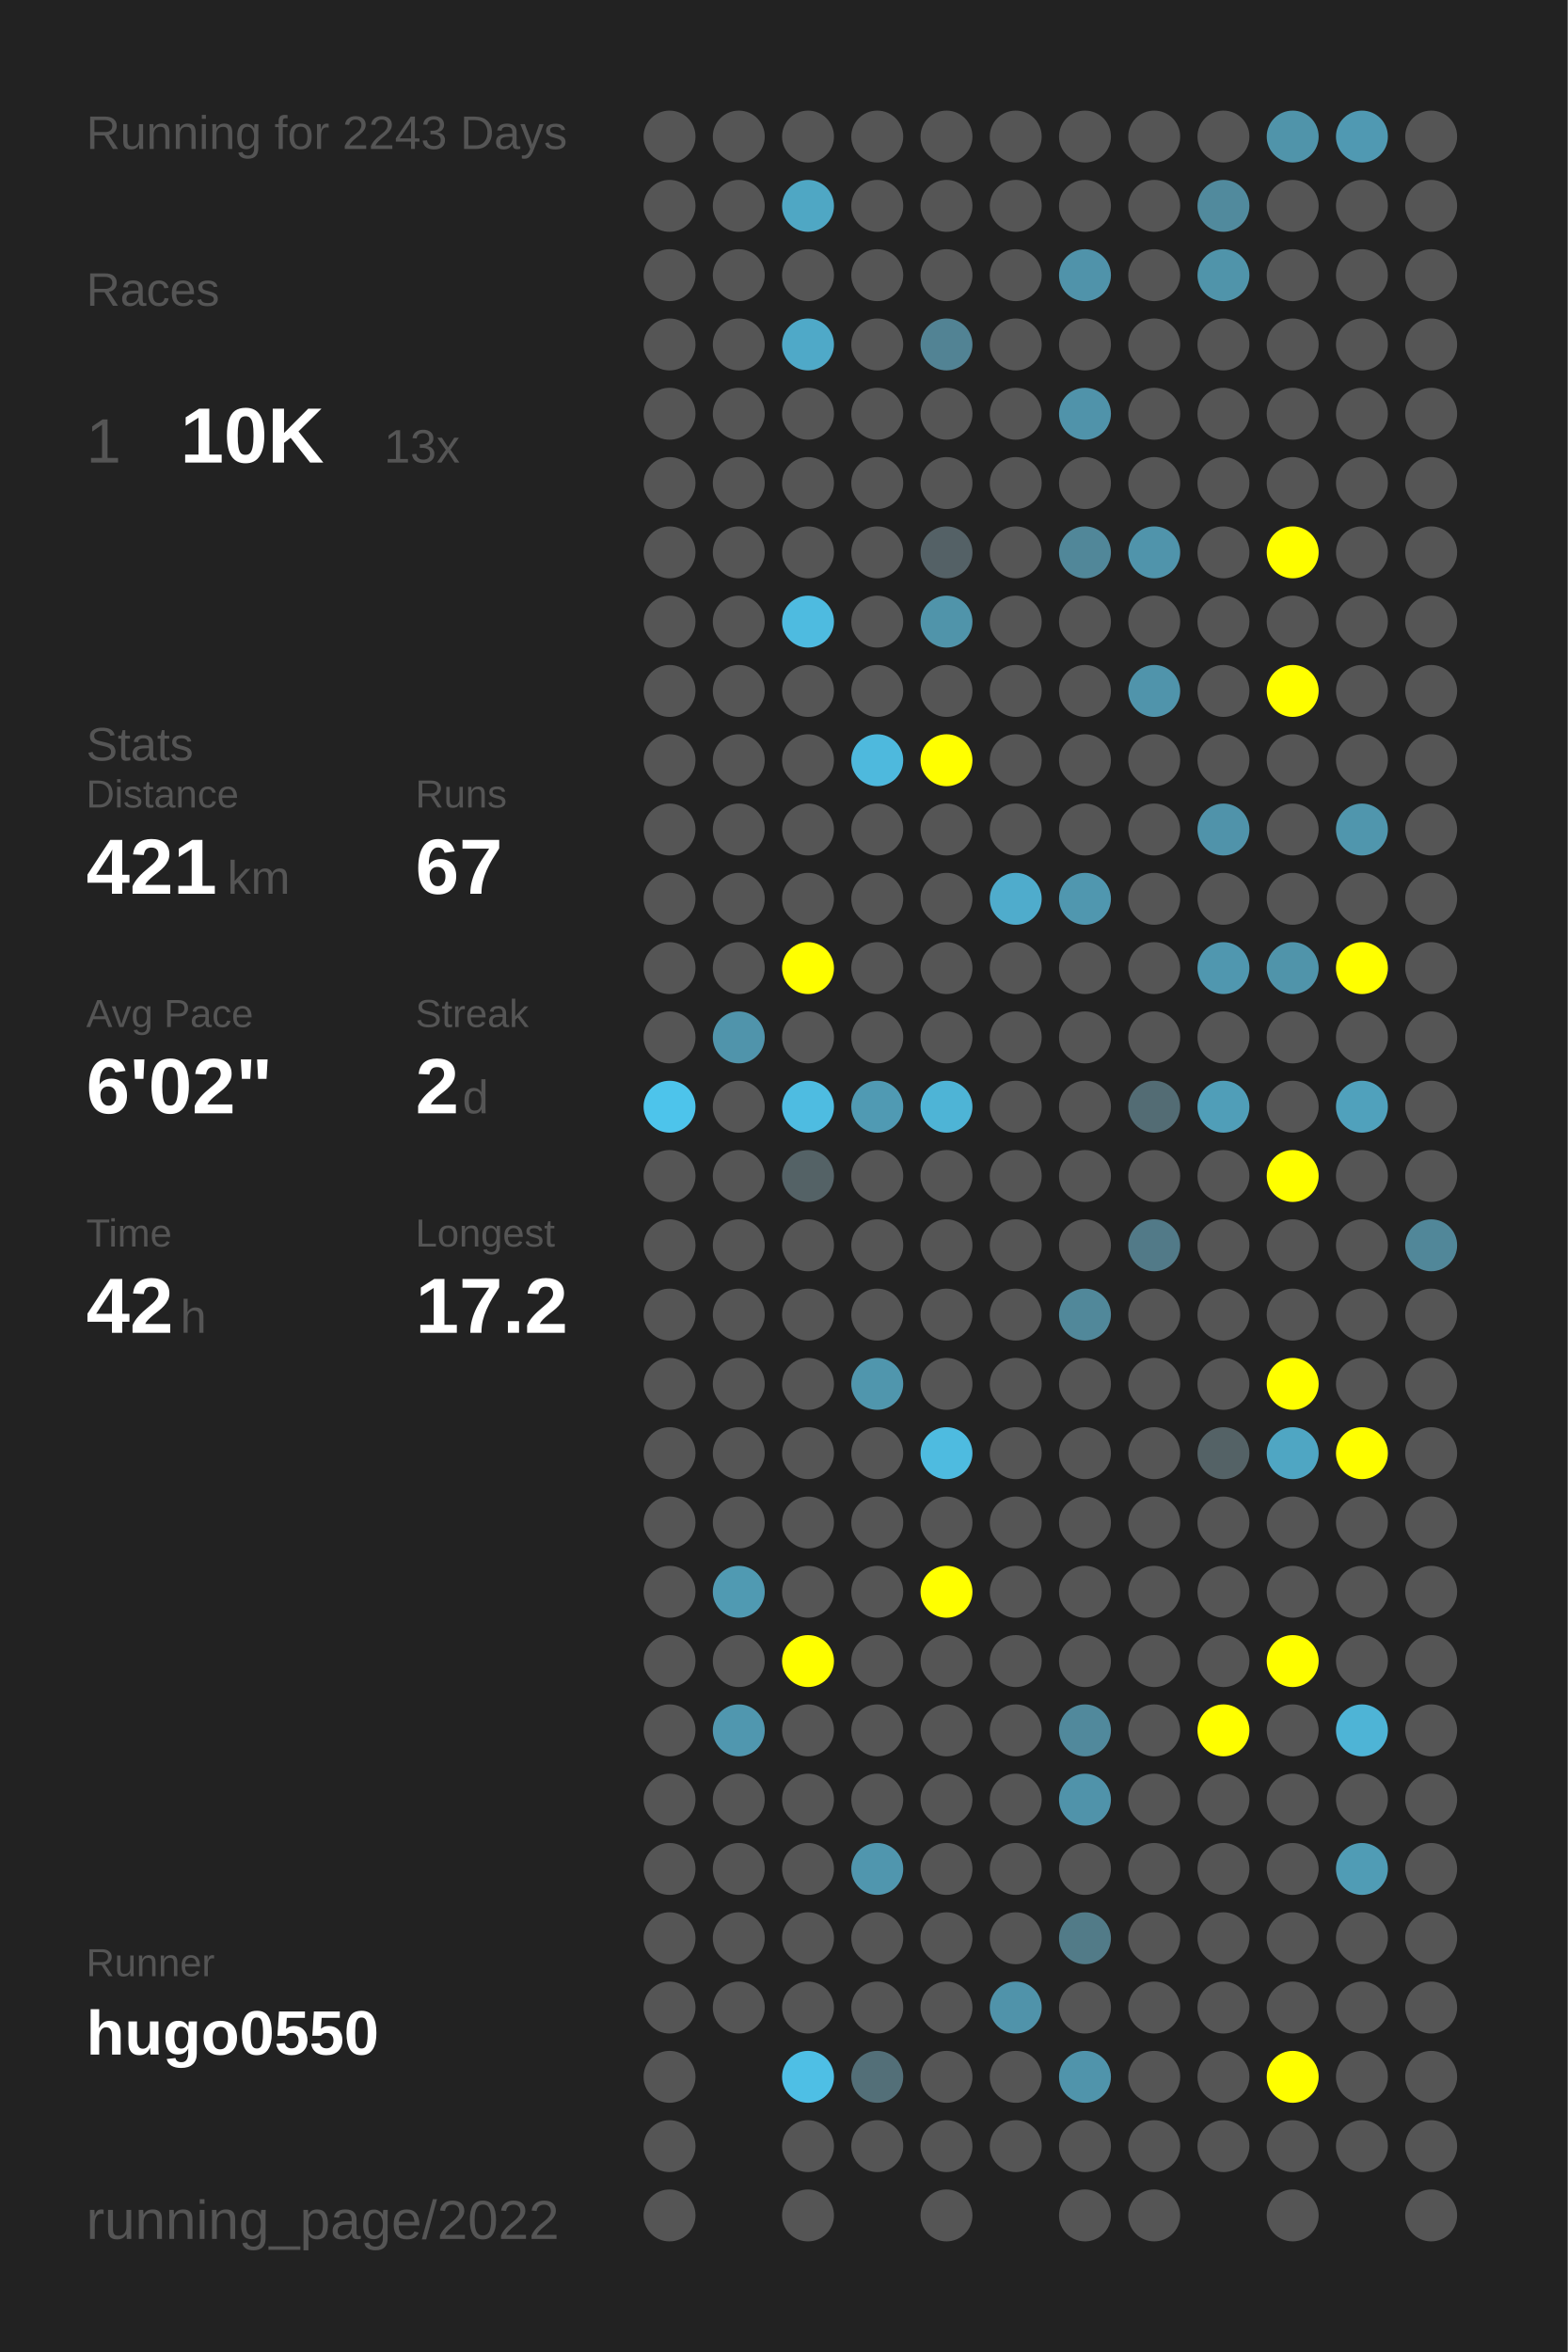
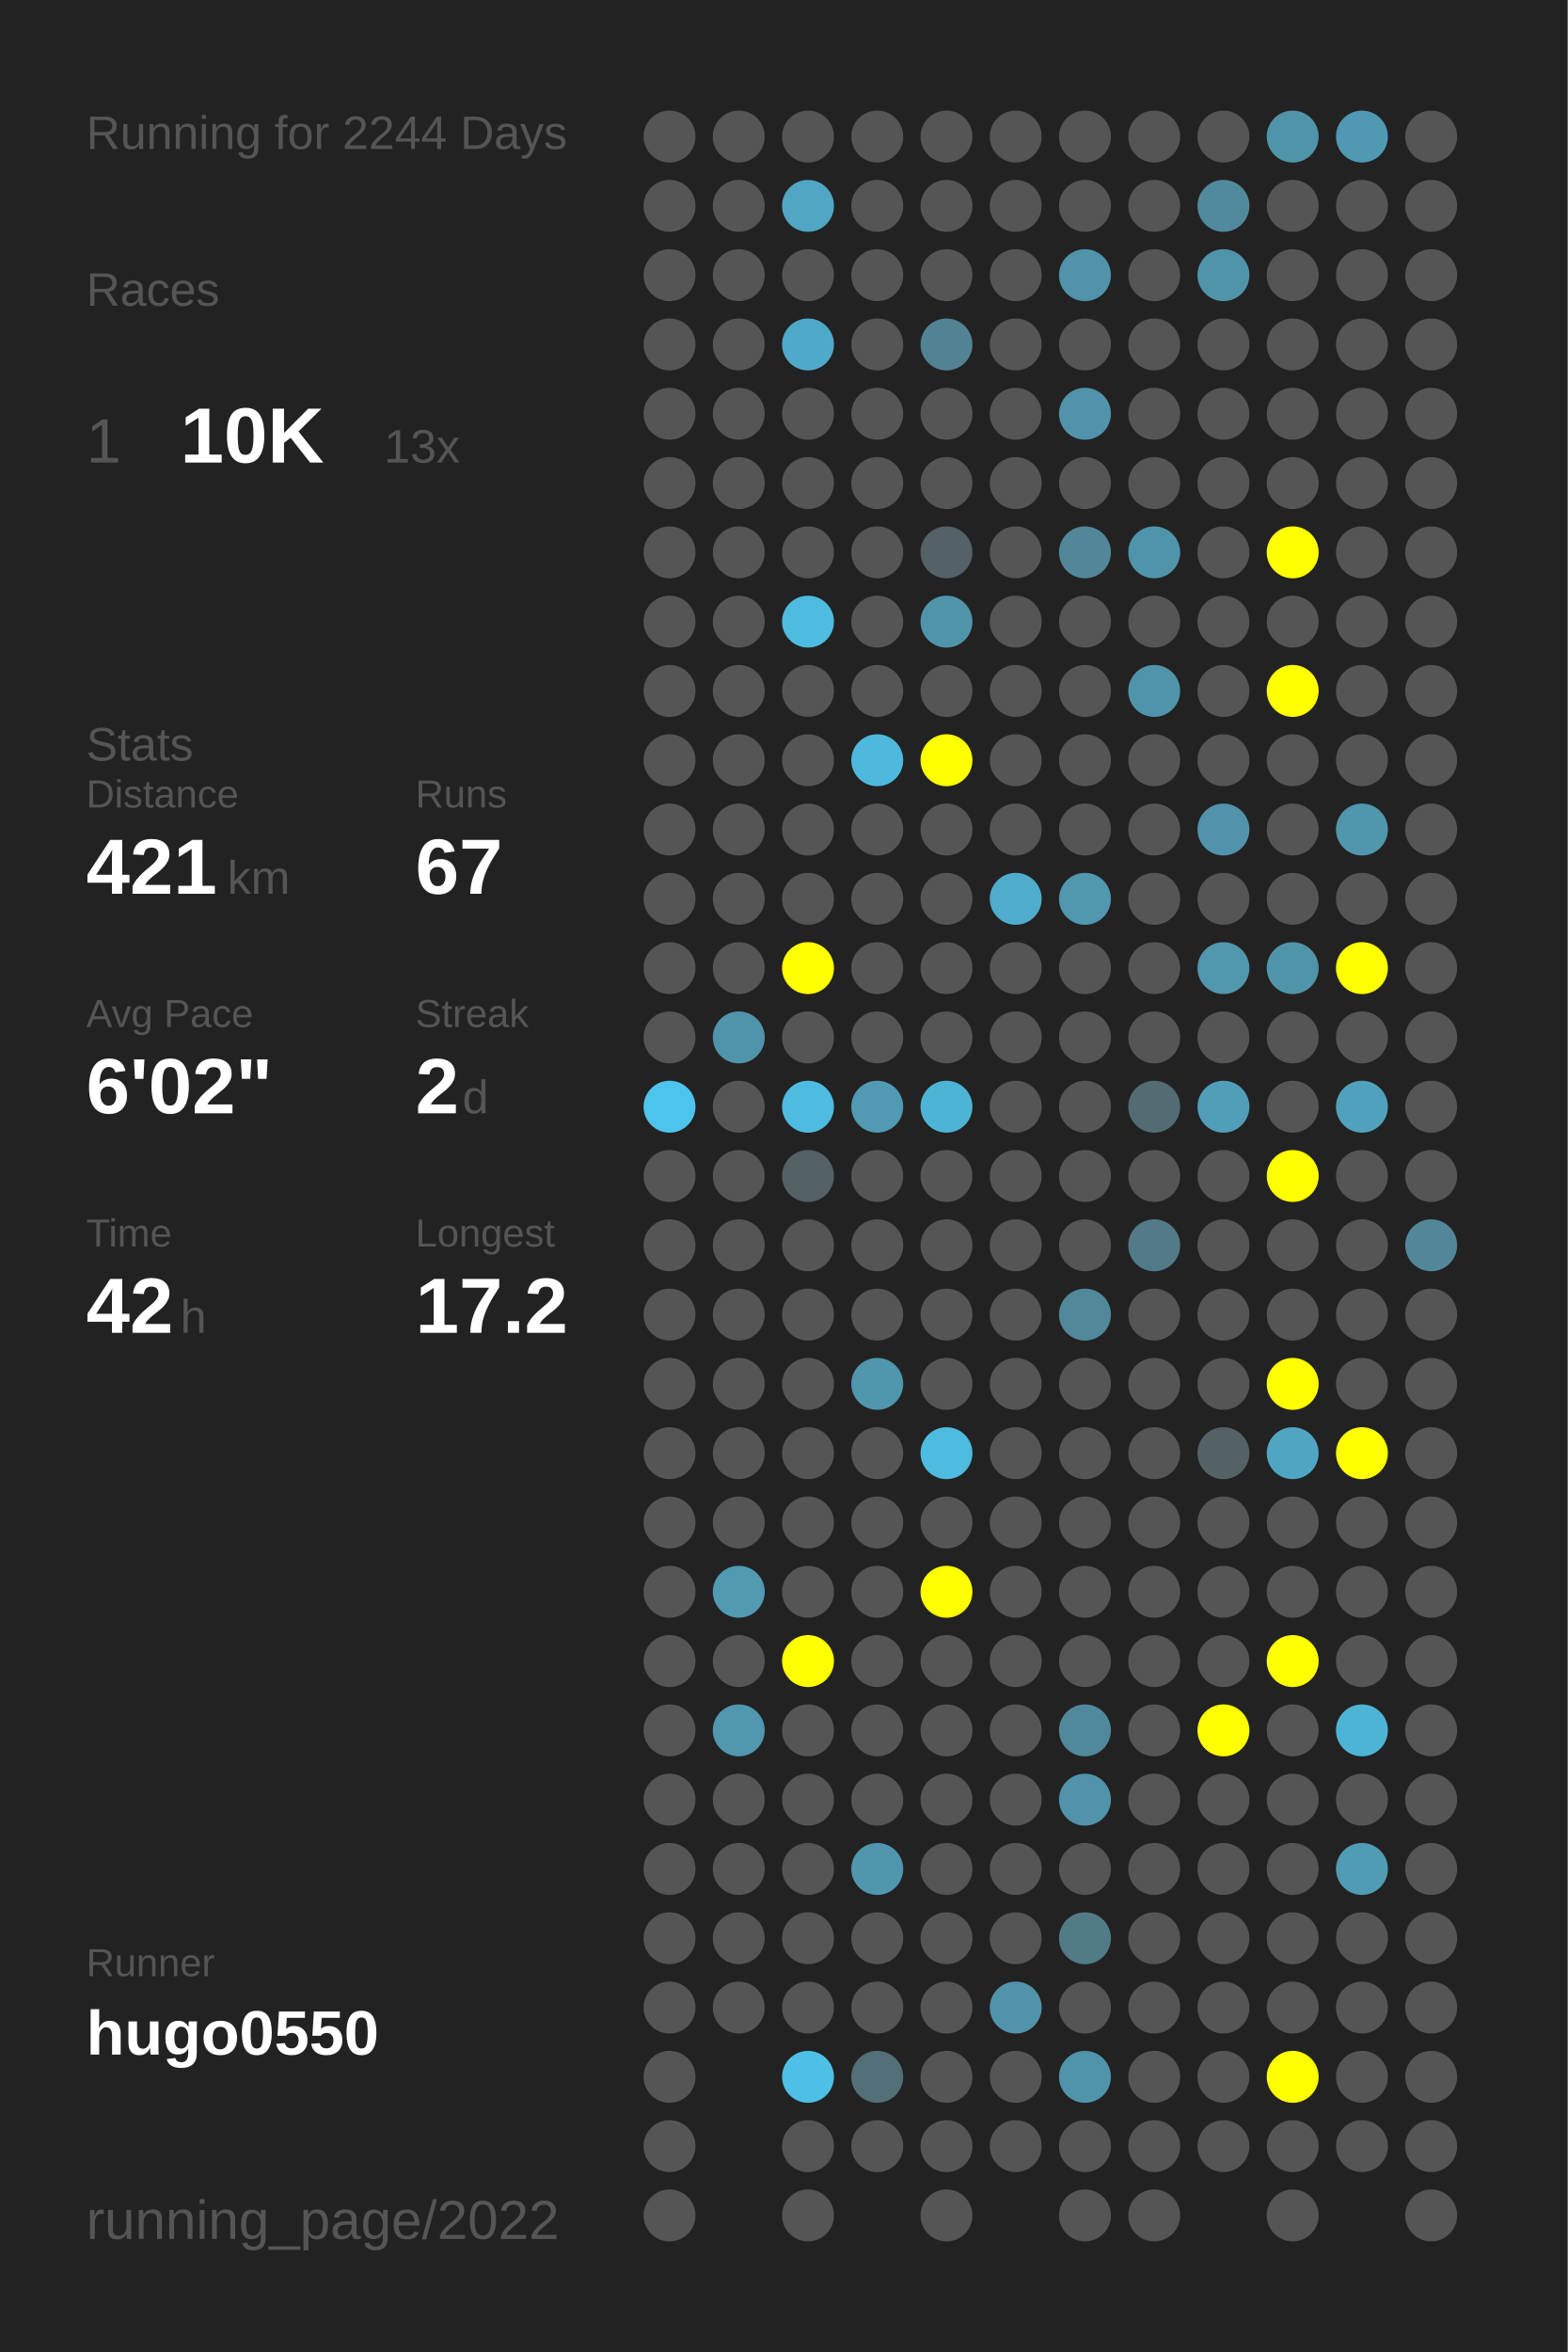
<svg xmlns="http://www.w3.org/2000/svg" baseProfile="full" height="300mm" version="1.1" viewBox="0,0,200,300" width="200mm">
  <defs />
  <rect fill="#222222" height="300" width="200" x="0" y="0" />
-   <text fill="#555555" style="font-size:6px; font-family:Arial;" x="11" y="19">Running for 2243 Days</text>
+   <text fill="#555555" style="font-size:6px; font-family:Arial;" x="11" y="19">Running for 2244 Days</text>
  <text fill="#555555" style="font-size:6px; font-family:Arial;" x="11" y="39">Races</text>
  <text fill="#555555" style="font-size:8px; font-family:Arial;" x="11" y="59">1</text>
  <text fill="#FFFFFF" style="font-size:10px; font-family:Arial; font-weight:bold;" x="23" y="59">10K</text>
  <text fill="#555555" style="font-size:6px; font-family:Arial;" x="49" y="59">13x</text>
  <text fill="#555555" style="font-size:6px; font-family:Arial;" x="11" y="97">Stats</text>
  <text fill="#555555" style="font-size:5px; font-family:Arial;" x="11" y="103">Distance</text>
  <text fill="#FFFFFF" style="font-size:10px; font-family:Arial; font-weight:bold;" x="11" y="114">421</text>
  <text fill="#555555" style="font-size:6px; font-family:Arial;" x="29" y="114">km</text>
  <text fill="#555555" style="font-size:5px; font-family:Arial;" x="53" y="103">Runs</text>
  <text fill="#FFFFFF" style="font-size:10px; font-family:Arial; font-weight:bold;" x="53" y="114">67</text>
  <text fill="#555555" style="font-size:5px; font-family:Arial;" x="11" y="131">Avg Pace</text>
  <text fill="#FFFFFF" style="font-size:10px; font-family:Arial; font-weight:bold;" x="11" y="142">6'02"</text>
  <text fill="#555555" style="font-size:5px; font-family:Arial;" x="53" y="131">Streak</text>
  <text fill="#FFFFFF" style="font-size:10px; font-family:Arial; font-weight:bold;" x="53" y="142">2</text>
  <text fill="#555555" style="font-size:6px; font-family:Arial;" x="59" y="142">d</text>
  <text fill="#555555" style="font-size:5px; font-family:Arial;" x="11" y="159">Time</text>
  <text fill="#FFFFFF" style="font-size:10px; font-family:Arial; font-weight:bold;" x="11" y="170">42</text>
  <text fill="#555555" style="font-size:6px; font-family:Arial;" x="23" y="170">h</text>
  <text fill="#555555" style="font-size:5px; font-family:Arial;" x="53" y="159">Longest</text>
  <text fill="#FFFFFF" style="font-size:10px; font-family:Arial; font-weight:bold;" x="53" y="170">17.2</text>
  <text fill="#555555" style="font-size:5px; font-family:Arial;" x="11" y="252.065">Runner</text>
  <text fill="#FFFFFF" style="font-size:8px; font-family:Arial; font-weight:bold;" x="11" y="262.065">hugo0550</text>
  <text fill="#555555" style="font-size:7px; font-family:Arial;" x="11" y="285.581">running_page/2022</text>
  <circle cx="85.417" cy="17.419" fill="#555555" r="3.312" />
  <circle cx="85.417" cy="26.258" fill="#555555" r="3.312" />
  <circle cx="85.417" cy="35.097" fill="#555555" r="3.312" />
  <circle cx="85.417" cy="43.935" fill="#555555" r="3.312" />
  <circle cx="85.417" cy="52.774" fill="#555555" r="3.312" />
  <circle cx="85.417" cy="61.613" fill="#555555" r="3.312" />
  <circle cx="85.417" cy="70.452" fill="#555555" r="3.312" />
  <circle cx="85.417" cy="79.29" fill="#555555" r="3.312" />
  <circle cx="85.417" cy="88.129" fill="#555555" r="3.312" />
  <circle cx="85.417" cy="96.968" fill="#555555" r="3.312" />
  <circle cx="85.417" cy="105.806" fill="#555555" r="3.312" />
  <circle cx="85.417" cy="114.645" fill="#555555" r="3.312" />
  <circle cx="85.417" cy="123.484" fill="#555555" r="3.312" />
  <circle cx="85.417" cy="132.323" fill="#555555" r="3.312" />
  <circle cx="85.417" cy="141.161" fill="#4dc4eb" r="3.312" />
  <circle cx="85.417" cy="150" fill="#555555" r="3.312" />
  <circle cx="85.417" cy="158.839" fill="#555555" r="3.312" />
  <circle cx="85.417" cy="167.677" fill="#555555" r="3.312" />
  <circle cx="85.417" cy="176.516" fill="#555555" r="3.312" />
  <circle cx="85.417" cy="185.355" fill="#555555" r="3.312" />
  <circle cx="85.417" cy="194.194" fill="#555555" r="3.312" />
  <circle cx="85.417" cy="203.032" fill="#555555" r="3.312" />
  <circle cx="85.417" cy="211.871" fill="#555555" r="3.312" />
  <circle cx="85.417" cy="220.71" fill="#555555" r="3.312" />
  <circle cx="85.417" cy="229.548" fill="#555555" r="3.312" />
  <circle cx="85.417" cy="238.387" fill="#555555" r="3.312" />
  <circle cx="85.417" cy="247.226" fill="#555555" r="3.312" />
  <circle cx="85.417" cy="256.065" fill="#555555" r="3.312" />
  <circle cx="85.417" cy="264.903" fill="#555555" r="3.312" />
  <circle cx="85.417" cy="273.742" fill="#555555" r="3.312" />
  <circle cx="85.417" cy="282.581" fill="#555555" r="3.312" />
  <circle cx="94.25" cy="17.419" fill="#555555" r="3.312" />
  <circle cx="94.25" cy="26.258" fill="#555555" r="3.312" />
  <circle cx="94.25" cy="35.097" fill="#555555" r="3.312" />
  <circle cx="94.25" cy="43.935" fill="#555555" r="3.312" />
  <circle cx="94.25" cy="52.774" fill="#555555" r="3.312" />
  <circle cx="94.25" cy="61.613" fill="#555555" r="3.312" />
  <circle cx="94.25" cy="70.452" fill="#555555" r="3.312" />
  <circle cx="94.25" cy="79.29" fill="#555555" r="3.312" />
  <circle cx="94.25" cy="88.129" fill="#555555" r="3.312" />
  <circle cx="94.25" cy="96.968" fill="#555555" r="3.312" />
  <circle cx="94.25" cy="105.806" fill="#555555" r="3.312" />
  <circle cx="94.25" cy="114.645" fill="#555555" r="3.312" />
  <circle cx="94.25" cy="123.484" fill="#555555" r="3.312" />
  <circle cx="94.25" cy="132.323" fill="#5094ab" r="3.312" />
  <circle cx="94.25" cy="141.161" fill="#555555" r="3.312" />
  <circle cx="94.25" cy="150" fill="#555555" r="3.312" />
  <circle cx="94.25" cy="158.839" fill="#555555" r="3.312" />
  <circle cx="94.25" cy="167.677" fill="#555555" r="3.312" />
  <circle cx="94.25" cy="176.516" fill="#555555" r="3.312" />
  <circle cx="94.25" cy="185.355" fill="#555555" r="3.312" />
  <circle cx="94.25" cy="194.194" fill="#555555" r="3.312" />
  <circle cx="94.25" cy="203.032" fill="#509ab2" r="3.312" />
  <circle cx="94.25" cy="211.871" fill="#555555" r="3.312" />
  <circle cx="94.25" cy="220.71" fill="#5097af" r="3.312" />
  <circle cx="94.25" cy="229.548" fill="#555555" r="3.312" />
  <circle cx="94.25" cy="238.387" fill="#555555" r="3.312" />
  <circle cx="94.25" cy="247.226" fill="#555555" r="3.312" />
  <circle cx="94.25" cy="256.065" fill="#555555" r="3.312" />
  <circle cx="103.083" cy="17.419" fill="#555555" r="3.312" />
  <circle cx="103.083" cy="26.258" fill="#4fa7c4" r="3.312" />
  <circle cx="103.083" cy="35.097" fill="#555555" r="3.312" />
  <circle cx="103.083" cy="43.935" fill="#4fa9c8" r="3.312" />
  <circle cx="103.083" cy="52.774" fill="#555555" r="3.312" />
  <circle cx="103.083" cy="61.613" fill="#555555" r="3.312" />
  <circle cx="103.083" cy="70.452" fill="#555555" r="3.312" />
  <circle cx="103.083" cy="79.29" fill="#4ebbe0" r="3.312" />
  <circle cx="103.083" cy="88.129" fill="#555555" r="3.312" />
  <circle cx="103.083" cy="96.968" fill="#555555" r="3.312" />
  <circle cx="103.083" cy="105.806" fill="#555555" r="3.312" />
  <circle cx="103.083" cy="114.645" fill="#555555" r="3.312" />
  <circle cx="103.083" cy="123.484" fill="#FFFF00" r="3.312" />
  <circle cx="103.083" cy="132.323" fill="#555555" r="3.312" />
  <circle cx="103.083" cy="141.161" fill="#4ebce1" r="3.312" />
  <circle cx="103.083" cy="150" fill="#546266" r="3.312" />
  <circle cx="103.083" cy="158.839" fill="#555555" r="3.312" />
  <circle cx="103.083" cy="167.677" fill="#555555" r="3.312" />
  <circle cx="103.083" cy="176.516" fill="#555555" r="3.312" />
  <circle cx="103.083" cy="185.355" fill="#555555" r="3.312" />
  <circle cx="103.083" cy="194.194" fill="#555555" r="3.312" />
  <circle cx="103.083" cy="203.032" fill="#555555" r="3.312" />
  <circle cx="103.083" cy="211.871" fill="#FFFF00" r="3.312" />
  <circle cx="103.083" cy="220.71" fill="#555555" r="3.312" />
  <circle cx="103.083" cy="229.548" fill="#555555" r="3.312" />
  <circle cx="103.083" cy="238.387" fill="#555555" r="3.312" />
  <circle cx="103.083" cy="247.226" fill="#555555" r="3.312" />
  <circle cx="103.083" cy="256.065" fill="#555555" r="3.312" />
  <circle cx="103.083" cy="264.903" fill="#4ebfe5" r="3.312" />
  <circle cx="103.083" cy="273.742" fill="#555555" r="3.312" />
  <circle cx="103.083" cy="282.581" fill="#555555" r="3.312" />
  <circle cx="111.917" cy="17.419" fill="#555555" r="3.312" />
  <circle cx="111.917" cy="26.258" fill="#555555" r="3.312" />
  <circle cx="111.917" cy="35.097" fill="#555555" r="3.312" />
  <circle cx="111.917" cy="43.935" fill="#555555" r="3.312" />
  <circle cx="111.917" cy="52.774" fill="#555555" r="3.312" />
  <circle cx="111.917" cy="61.613" fill="#555555" r="3.312" />
  <circle cx="111.917" cy="70.452" fill="#555555" r="3.312" />
  <circle cx="111.917" cy="79.29" fill="#555555" r="3.312" />
  <circle cx="111.917" cy="88.129" fill="#555555" r="3.312" />
  <circle cx="111.917" cy="96.968" fill="#4eb9dd" r="3.312" />
  <circle cx="111.917" cy="105.806" fill="#555555" r="3.312" />
  <circle cx="111.917" cy="114.645" fill="#555555" r="3.312" />
  <circle cx="111.917" cy="123.484" fill="#555555" r="3.312" />
  <circle cx="111.917" cy="132.323" fill="#555555" r="3.312" />
  <circle cx="111.917" cy="141.161" fill="#509ab3" r="3.312" />
  <circle cx="111.917" cy="150" fill="#555555" r="3.312" />
  <circle cx="111.917" cy="158.839" fill="#555555" r="3.312" />
  <circle cx="111.917" cy="167.677" fill="#555555" r="3.312" />
  <circle cx="111.917" cy="176.516" fill="#5096ad" r="3.312" />
  <circle cx="111.917" cy="185.355" fill="#555555" r="3.312" />
  <circle cx="111.917" cy="194.194" fill="#555555" r="3.312" />
  <circle cx="111.917" cy="203.032" fill="#555555" r="3.312" />
  <circle cx="111.917" cy="211.871" fill="#555555" r="3.312" />
  <circle cx="111.917" cy="220.71" fill="#555555" r="3.312" />
  <circle cx="111.917" cy="229.548" fill="#555555" r="3.312" />
  <circle cx="111.917" cy="238.387" fill="#5096ae" r="3.312" />
  <circle cx="111.917" cy="247.226" fill="#555555" r="3.312" />
  <circle cx="111.917" cy="256.065" fill="#555555" r="3.312" />
  <circle cx="111.917" cy="264.903" fill="#536f78" r="3.312" />
  <circle cx="111.917" cy="273.742" fill="#555555" r="3.312" />
  <circle cx="120.75" cy="17.419" fill="#555555" r="3.312" />
  <circle cx="120.75" cy="26.258" fill="#555555" r="3.312" />
  <circle cx="120.75" cy="35.097" fill="#555555" r="3.312" />
  <circle cx="120.75" cy="43.935" fill="#528394" r="3.312" />
  <circle cx="120.75" cy="52.774" fill="#555555" r="3.312" />
  <circle cx="120.75" cy="61.613" fill="#555555" r="3.312" />
  <circle cx="120.75" cy="70.452" fill="#546166" r="3.312" />
  <circle cx="120.75" cy="79.29" fill="#5094aa" r="3.312" />
  <circle cx="120.75" cy="88.129" fill="#555555" r="3.312" />
  <circle cx="120.75" cy="96.968" fill="#FFFF00" r="3.312" />
  <circle cx="120.75" cy="105.806" fill="#555555" r="3.312" />
  <circle cx="120.75" cy="114.645" fill="#555555" r="3.312" />
  <circle cx="120.75" cy="123.484" fill="#555555" r="3.312" />
  <circle cx="120.75" cy="132.323" fill="#555555" r="3.312" />
  <circle cx="120.75" cy="141.161" fill="#4eb4d6" r="3.312" />
  <circle cx="120.75" cy="150" fill="#555555" r="3.312" />
  <circle cx="120.75" cy="158.839" fill="#555555" r="3.312" />
  <circle cx="120.75" cy="167.677" fill="#555555" r="3.312" />
  <circle cx="120.75" cy="176.516" fill="#555555" r="3.312" />
  <circle cx="120.75" cy="185.355" fill="#4ebbe0" r="3.312" />
  <circle cx="120.75" cy="194.194" fill="#555555" r="3.312" />
  <circle cx="120.75" cy="203.032" fill="#FFFF00" r="3.312" />
  <circle cx="120.75" cy="211.871" fill="#555555" r="3.312" />
  <circle cx="120.75" cy="220.71" fill="#555555" r="3.312" />
  <circle cx="120.75" cy="229.548" fill="#555555" r="3.312" />
  <circle cx="120.75" cy="238.387" fill="#555555" r="3.312" />
  <circle cx="120.75" cy="247.226" fill="#555555" r="3.312" />
  <circle cx="120.75" cy="256.065" fill="#555555" r="3.312" />
  <circle cx="120.75" cy="264.903" fill="#555555" r="3.312" />
  <circle cx="120.75" cy="273.742" fill="#555555" r="3.312" />
  <circle cx="120.75" cy="282.581" fill="#555555" r="3.312" />
  <circle cx="129.583" cy="17.419" fill="#555555" r="3.312" />
  <circle cx="129.583" cy="26.258" fill="#555555" r="3.312" />
  <circle cx="129.583" cy="35.097" fill="#555555" r="3.312" />
  <circle cx="129.583" cy="43.935" fill="#555555" r="3.312" />
  <circle cx="129.583" cy="52.774" fill="#555555" r="3.312" />
  <circle cx="129.583" cy="61.613" fill="#555555" r="3.312" />
  <circle cx="129.583" cy="70.452" fill="#555555" r="3.312" />
  <circle cx="129.583" cy="79.29" fill="#555555" r="3.312" />
  <circle cx="129.583" cy="88.129" fill="#555555" r="3.312" />
  <circle cx="129.583" cy="96.968" fill="#555555" r="3.312" />
  <circle cx="129.583" cy="105.806" fill="#555555" r="3.312" />
  <circle cx="129.583" cy="114.645" fill="#4faccc" r="3.312" />
  <circle cx="129.583" cy="123.484" fill="#555555" r="3.312" />
  <circle cx="129.583" cy="132.323" fill="#555555" r="3.312" />
  <circle cx="129.583" cy="141.161" fill="#555555" r="3.312" />
  <circle cx="129.583" cy="150" fill="#555555" r="3.312" />
  <circle cx="129.583" cy="158.839" fill="#555555" r="3.312" />
  <circle cx="129.583" cy="167.677" fill="#555555" r="3.312" />
  <circle cx="129.583" cy="176.516" fill="#555555" r="3.312" />
  <circle cx="129.583" cy="185.355" fill="#555555" r="3.312" />
  <circle cx="129.583" cy="194.194" fill="#555555" r="3.312" />
  <circle cx="129.583" cy="203.032" fill="#555555" r="3.312" />
  <circle cx="129.583" cy="211.871" fill="#555555" r="3.312" />
  <circle cx="129.583" cy="220.71" fill="#555555" r="3.312" />
  <circle cx="129.583" cy="229.548" fill="#555555" r="3.312" />
  <circle cx="129.583" cy="238.387" fill="#555555" r="3.312" />
  <circle cx="129.583" cy="247.226" fill="#555555" r="3.312" />
  <circle cx="129.583" cy="256.065" fill="#5093aa" r="3.312" />
  <circle cx="129.583" cy="264.903" fill="#555555" r="3.312" />
  <circle cx="129.583" cy="273.742" fill="#555555" r="3.312" />
  <circle cx="138.417" cy="17.419" fill="#555555" r="3.312" />
  <circle cx="138.417" cy="26.258" fill="#555555" r="3.312" />
  <circle cx="138.417" cy="35.097" fill="#5093aa" r="3.312" />
  <circle cx="138.417" cy="43.935" fill="#555555" r="3.312" />
  <circle cx="138.417" cy="52.774" fill="#5093aa" r="3.312" />
  <circle cx="138.417" cy="61.613" fill="#555555" r="3.312" />
  <circle cx="138.417" cy="70.452" fill="#518799" r="3.312" />
  <circle cx="138.417" cy="79.29" fill="#555555" r="3.312" />
  <circle cx="138.417" cy="88.129" fill="#555555" r="3.312" />
  <circle cx="138.417" cy="96.968" fill="#555555" r="3.312" />
  <circle cx="138.417" cy="105.806" fill="#555555" r="3.312" />
  <circle cx="138.417" cy="114.645" fill="#5097af" r="3.312" />
  <circle cx="138.417" cy="123.484" fill="#555555" r="3.312" />
  <circle cx="138.417" cy="132.323" fill="#555555" r="3.312" />
  <circle cx="138.417" cy="141.161" fill="#555555" r="3.312" />
  <circle cx="138.417" cy="150" fill="#555555" r="3.312" />
  <circle cx="138.417" cy="158.839" fill="#555555" r="3.312" />
  <circle cx="138.417" cy="167.677" fill="#51889a" r="3.312" />
  <circle cx="138.417" cy="176.516" fill="#555555" r="3.312" />
  <circle cx="138.417" cy="185.355" fill="#555555" r="3.312" />
  <circle cx="138.417" cy="194.194" fill="#555555" r="3.312" />
  <circle cx="138.417" cy="203.032" fill="#555555" r="3.312" />
  <circle cx="138.417" cy="211.871" fill="#555555" r="3.312" />
  <circle cx="138.417" cy="220.71" fill="#51899c" r="3.312" />
  <circle cx="138.417" cy="229.548" fill="#5093aa" r="3.312" />
  <circle cx="138.417" cy="238.387" fill="#555555" r="3.312" />
  <circle cx="138.417" cy="247.226" fill="#527b88" r="3.312" />
  <circle cx="138.417" cy="256.065" fill="#555555" r="3.312" />
  <circle cx="138.417" cy="264.903" fill="#5094ab" r="3.312" />
  <circle cx="138.417" cy="273.742" fill="#555555" r="3.312" />
  <circle cx="138.417" cy="282.581" fill="#555555" r="3.312" />
  <circle cx="147.25" cy="17.419" fill="#555555" r="3.312" />
  <circle cx="147.25" cy="26.258" fill="#555555" r="3.312" />
  <circle cx="147.25" cy="35.097" fill="#555555" r="3.312" />
  <circle cx="147.25" cy="43.935" fill="#555555" r="3.312" />
  <circle cx="147.25" cy="52.774" fill="#555555" r="3.312" />
  <circle cx="147.25" cy="61.613" fill="#555555" r="3.312" />
  <circle cx="147.25" cy="70.452" fill="#5094ab" r="3.312" />
  <circle cx="147.25" cy="79.29" fill="#555555" r="3.312" />
  <circle cx="147.25" cy="88.129" fill="#5094ab" r="3.312" />
  <circle cx="147.25" cy="96.968" fill="#555555" r="3.312" />
  <circle cx="147.25" cy="105.806" fill="#555555" r="3.312" />
  <circle cx="147.25" cy="114.645" fill="#555555" r="3.312" />
  <circle cx="147.25" cy="123.484" fill="#555555" r="3.312" />
  <circle cx="147.25" cy="132.323" fill="#555555" r="3.312" />
  <circle cx="147.25" cy="141.161" fill="#536c74" r="3.312" />
  <circle cx="147.25" cy="150" fill="#555555" r="3.312" />
  <circle cx="147.25" cy="158.839" fill="#527a88" r="3.312" />
  <circle cx="147.25" cy="167.677" fill="#555555" r="3.312" />
  <circle cx="147.25" cy="176.516" fill="#555555" r="3.312" />
  <circle cx="147.25" cy="185.355" fill="#555555" r="3.312" />
  <circle cx="147.25" cy="194.194" fill="#555555" r="3.312" />
  <circle cx="147.25" cy="203.032" fill="#555555" r="3.312" />
  <circle cx="147.25" cy="211.871" fill="#555555" r="3.312" />
  <circle cx="147.25" cy="220.71" fill="#555555" r="3.312" />
  <circle cx="147.25" cy="229.548" fill="#555555" r="3.312" />
  <circle cx="147.25" cy="238.387" fill="#555555" r="3.312" />
  <circle cx="147.25" cy="247.226" fill="#555555" r="3.312" />
  <circle cx="147.25" cy="256.065" fill="#555555" r="3.312" />
  <circle cx="147.25" cy="264.903" fill="#555555" r="3.312" />
  <circle cx="147.25" cy="273.742" fill="#555555" r="3.312" />
  <circle cx="147.25" cy="282.581" fill="#555555" r="3.312" />
  <circle cx="156.083" cy="17.419" fill="#555555" r="3.312" />
  <circle cx="156.083" cy="26.258" fill="#518a9d" r="3.312" />
  <circle cx="156.083" cy="35.097" fill="#5094aa" r="3.312" />
  <circle cx="156.083" cy="43.935" fill="#555555" r="3.312" />
  <circle cx="156.083" cy="52.774" fill="#555555" r="3.312" />
  <circle cx="156.083" cy="61.613" fill="#555555" r="3.312" />
  <circle cx="156.083" cy="70.452" fill="#555555" r="3.312" />
  <circle cx="156.083" cy="79.29" fill="#555555" r="3.312" />
  <circle cx="156.083" cy="88.129" fill="#555555" r="3.312" />
  <circle cx="156.083" cy="96.968" fill="#555555" r="3.312" />
  <circle cx="156.083" cy="105.806" fill="#5093aa" r="3.312" />
  <circle cx="156.083" cy="114.645" fill="#555555" r="3.312" />
  <circle cx="156.083" cy="123.484" fill="#5097af" r="3.312" />
  <circle cx="156.083" cy="132.323" fill="#555555" r="3.312" />
  <circle cx="156.083" cy="141.161" fill="#509eb8" r="3.312" />
  <circle cx="156.083" cy="150" fill="#555555" r="3.312" />
  <circle cx="156.083" cy="158.839" fill="#555555" r="3.312" />
  <circle cx="156.083" cy="167.677" fill="#555555" r="3.312" />
  <circle cx="156.083" cy="176.516" fill="#555555" r="3.312" />
  <circle cx="156.083" cy="185.355" fill="#546266" r="3.312" />
  <circle cx="156.083" cy="194.194" fill="#555555" r="3.312" />
  <circle cx="156.083" cy="203.032" fill="#555555" r="3.312" />
  <circle cx="156.083" cy="211.871" fill="#555555" r="3.312" />
  <circle cx="156.083" cy="220.71" fill="#FFFF00" r="3.312" />
  <circle cx="156.083" cy="229.548" fill="#555555" r="3.312" />
  <circle cx="156.083" cy="238.387" fill="#555555" r="3.312" />
  <circle cx="156.083" cy="247.226" fill="#555555" r="3.312" />
  <circle cx="156.083" cy="256.065" fill="#555555" r="3.312" />
  <circle cx="156.083" cy="264.903" fill="#555555" r="3.312" />
  <circle cx="156.083" cy="273.742" fill="#555555" r="3.312" />
  <circle cx="164.917" cy="17.419" fill="#5094aa" r="3.312" />
  <circle cx="164.917" cy="26.258" fill="#555555" r="3.312" />
  <circle cx="164.917" cy="35.097" fill="#555555" r="3.312" />
  <circle cx="164.917" cy="43.935" fill="#555555" r="3.312" />
  <circle cx="164.917" cy="52.774" fill="#555555" r="3.312" />
  <circle cx="164.917" cy="61.613" fill="#555555" r="3.312" />
  <circle cx="164.917" cy="70.452" fill="#FFFF00" r="3.312" />
  <circle cx="164.917" cy="79.29" fill="#555555" r="3.312" />
  <circle cx="164.917" cy="88.129" fill="#FFFF00" r="3.312" />
  <circle cx="164.917" cy="96.968" fill="#555555" r="3.312" />
  <circle cx="164.917" cy="105.806" fill="#555555" r="3.312" />
  <circle cx="164.917" cy="114.645" fill="#555555" r="3.312" />
  <circle cx="164.917" cy="123.484" fill="#5094aa" r="3.312" />
  <circle cx="164.917" cy="132.323" fill="#555555" r="3.312" />
  <circle cx="164.917" cy="141.161" fill="#555555" r="3.312" />
  <circle cx="164.917" cy="150" fill="#FFFF00" r="3.312" />
  <circle cx="164.917" cy="158.839" fill="#555555" r="3.312" />
  <circle cx="164.917" cy="167.677" fill="#555555" r="3.312" />
  <circle cx="164.917" cy="176.516" fill="#FFFF00" r="3.312" />
  <circle cx="164.917" cy="185.355" fill="#4fa6c3" r="3.312" />
  <circle cx="164.917" cy="194.194" fill="#555555" r="3.312" />
  <circle cx="164.917" cy="203.032" fill="#555555" r="3.312" />
  <circle cx="164.917" cy="211.871" fill="#FFFF00" r="3.312" />
  <circle cx="164.917" cy="220.71" fill="#555555" r="3.312" />
  <circle cx="164.917" cy="229.548" fill="#555555" r="3.312" />
  <circle cx="164.917" cy="238.387" fill="#555555" r="3.312" />
  <circle cx="164.917" cy="247.226" fill="#555555" r="3.312" />
  <circle cx="164.917" cy="256.065" fill="#555555" r="3.312" />
  <circle cx="164.917" cy="264.903" fill="#FFFF00" r="3.312" />
  <circle cx="164.917" cy="273.742" fill="#555555" r="3.312" />
  <circle cx="164.917" cy="282.581" fill="#555555" r="3.312" />
  <circle cx="173.75" cy="17.419" fill="#5099b2" r="3.312" />
  <circle cx="173.75" cy="26.258" fill="#555555" r="3.312" />
  <circle cx="173.75" cy="35.097" fill="#555555" r="3.312" />
  <circle cx="173.75" cy="43.935" fill="#555555" r="3.312" />
  <circle cx="173.75" cy="52.774" fill="#555555" r="3.312" />
  <circle cx="173.75" cy="61.613" fill="#555555" r="3.312" />
  <circle cx="173.75" cy="70.452" fill="#555555" r="3.312" />
  <circle cx="173.75" cy="79.29" fill="#555555" r="3.312" />
  <circle cx="173.75" cy="88.129" fill="#555555" r="3.312" />
  <circle cx="173.75" cy="96.968" fill="#555555" r="3.312" />
  <circle cx="173.75" cy="105.806" fill="#5096ad" r="3.312" />
  <circle cx="173.75" cy="114.645" fill="#555555" r="3.312" />
  <circle cx="173.75" cy="123.484" fill="#FFFF00" r="3.312" />
  <circle cx="173.75" cy="132.323" fill="#555555" r="3.312" />
  <circle cx="173.75" cy="141.161" fill="#50a1bc" r="3.312" />
  <circle cx="173.75" cy="150" fill="#555555" r="3.312" />
  <circle cx="173.75" cy="158.839" fill="#555555" r="3.312" />
  <circle cx="173.75" cy="167.677" fill="#555555" r="3.312" />
  <circle cx="173.75" cy="176.516" fill="#555555" r="3.312" />
  <circle cx="173.75" cy="185.355" fill="#FFFF00" r="3.312" />
  <circle cx="173.75" cy="194.194" fill="#555555" r="3.312" />
  <circle cx="173.75" cy="203.032" fill="#555555" r="3.312" />
  <circle cx="173.75" cy="211.871" fill="#555555" r="3.312" />
  <circle cx="173.75" cy="220.71" fill="#4eb4d6" r="3.312" />
  <circle cx="173.75" cy="229.548" fill="#555555" r="3.312" />
  <circle cx="173.75" cy="238.387" fill="#509cb5" r="3.312" />
  <circle cx="173.75" cy="247.226" fill="#555555" r="3.312" />
  <circle cx="173.75" cy="256.065" fill="#555555" r="3.312" />
  <circle cx="173.75" cy="264.903" fill="#555555" r="3.312" />
  <circle cx="173.75" cy="273.742" fill="#555555" r="3.312" />
  <circle cx="182.583" cy="17.419" fill="#555555" r="3.312" />
  <circle cx="182.583" cy="26.258" fill="#555555" r="3.312" />
  <circle cx="182.583" cy="35.097" fill="#555555" r="3.312" />
  <circle cx="182.583" cy="43.935" fill="#555555" r="3.312" />
  <circle cx="182.583" cy="52.774" fill="#555555" r="3.312" />
  <circle cx="182.583" cy="61.613" fill="#555555" r="3.312" />
  <circle cx="182.583" cy="70.452" fill="#555555" r="3.312" />
  <circle cx="182.583" cy="79.29" fill="#555555" r="3.312" />
  <circle cx="182.583" cy="88.129" fill="#555555" r="3.312" />
  <circle cx="182.583" cy="96.968" fill="#555555" r="3.312" />
  <circle cx="182.583" cy="105.806" fill="#555555" r="3.312" />
  <circle cx="182.583" cy="114.645" fill="#555555" r="3.312" />
  <circle cx="182.583" cy="123.484" fill="#555555" r="3.312" />
  <circle cx="182.583" cy="132.323" fill="#555555" r="3.312" />
  <circle cx="182.583" cy="141.161" fill="#555555" r="3.312" />
  <circle cx="182.583" cy="150" fill="#555555" r="3.312" />
  <circle cx="182.583" cy="158.839" fill="#518799" r="3.312" />
  <circle cx="182.583" cy="167.677" fill="#555555" r="3.312" />
  <circle cx="182.583" cy="176.516" fill="#555555" r="3.312" />
  <circle cx="182.583" cy="185.355" fill="#555555" r="3.312" />
  <circle cx="182.583" cy="194.194" fill="#555555" r="3.312" />
  <circle cx="182.583" cy="203.032" fill="#555555" r="3.312" />
  <circle cx="182.583" cy="211.871" fill="#555555" r="3.312" />
  <circle cx="182.583" cy="220.71" fill="#555555" r="3.312" />
  <circle cx="182.583" cy="229.548" fill="#555555" r="3.312" />
  <circle cx="182.583" cy="238.387" fill="#555555" r="3.312" />
  <circle cx="182.583" cy="247.226" fill="#555555" r="3.312" />
  <circle cx="182.583" cy="256.065" fill="#555555" r="3.312" />
  <circle cx="182.583" cy="264.903" fill="#555555" r="3.312" />
  <circle cx="182.583" cy="273.742" fill="#555555" r="3.312" />
  <circle cx="182.583" cy="282.581" fill="#555555" r="3.312" />
</svg>
